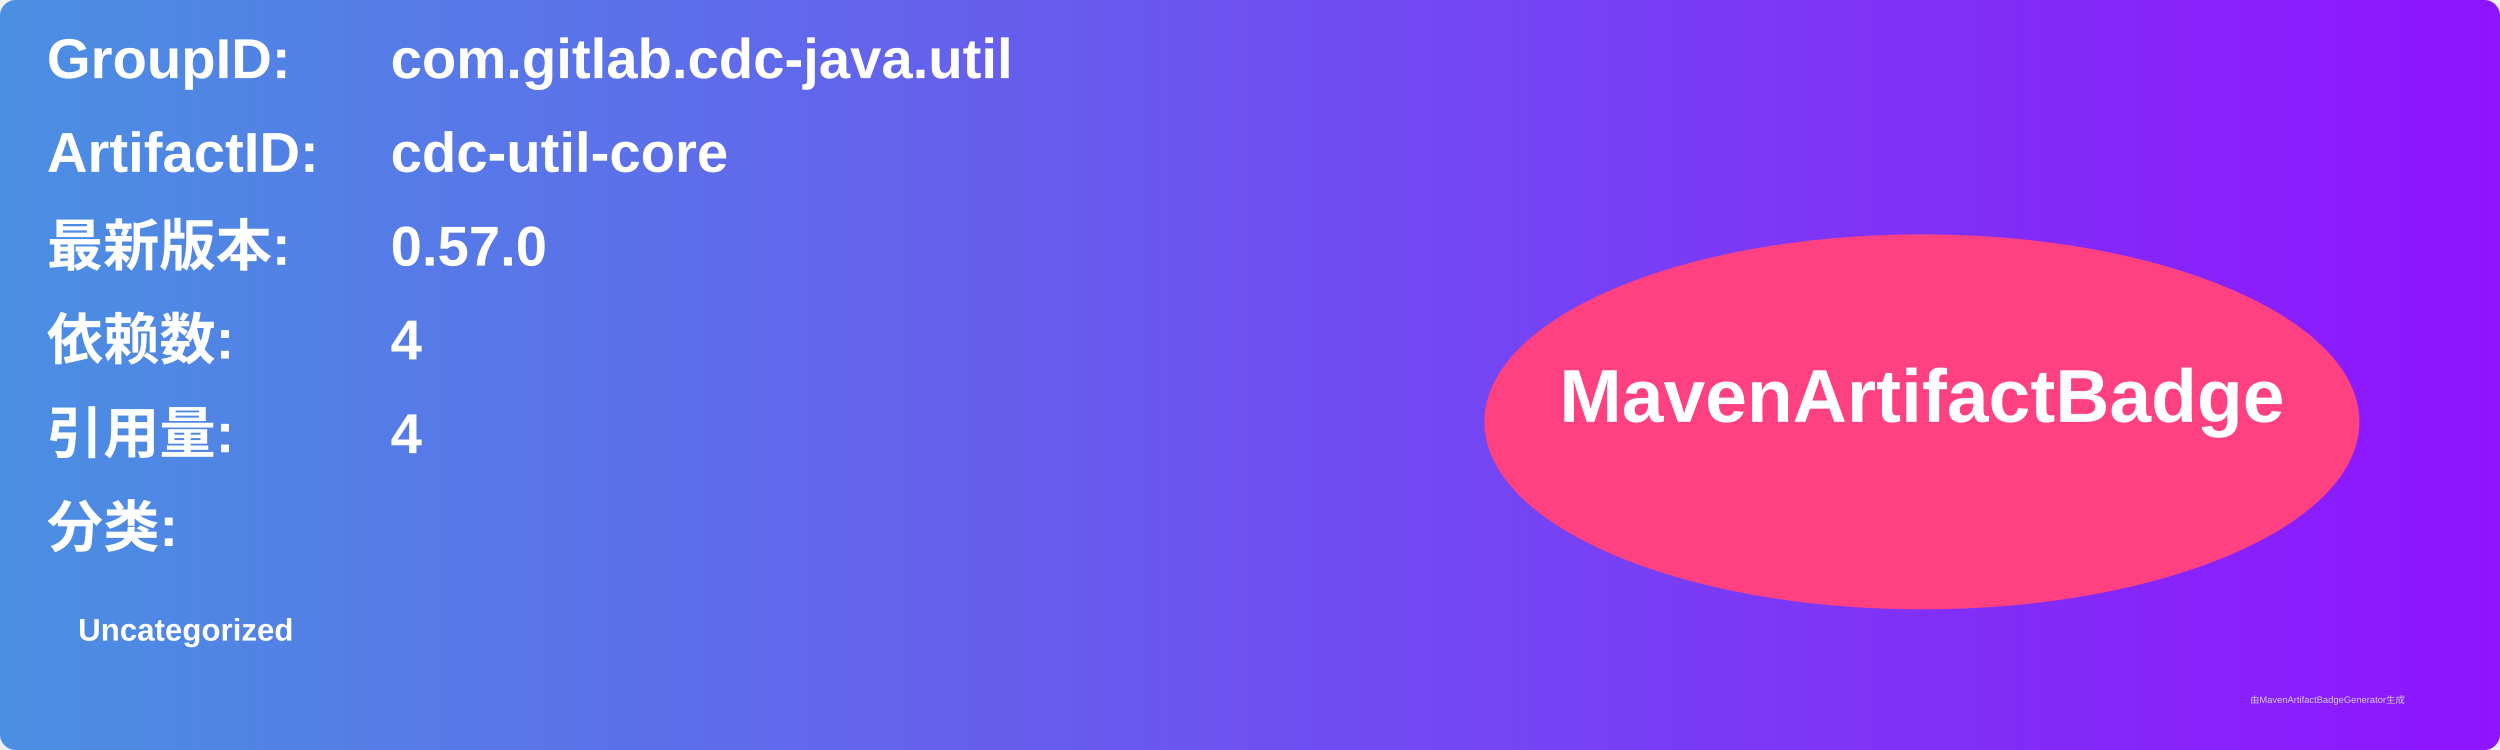
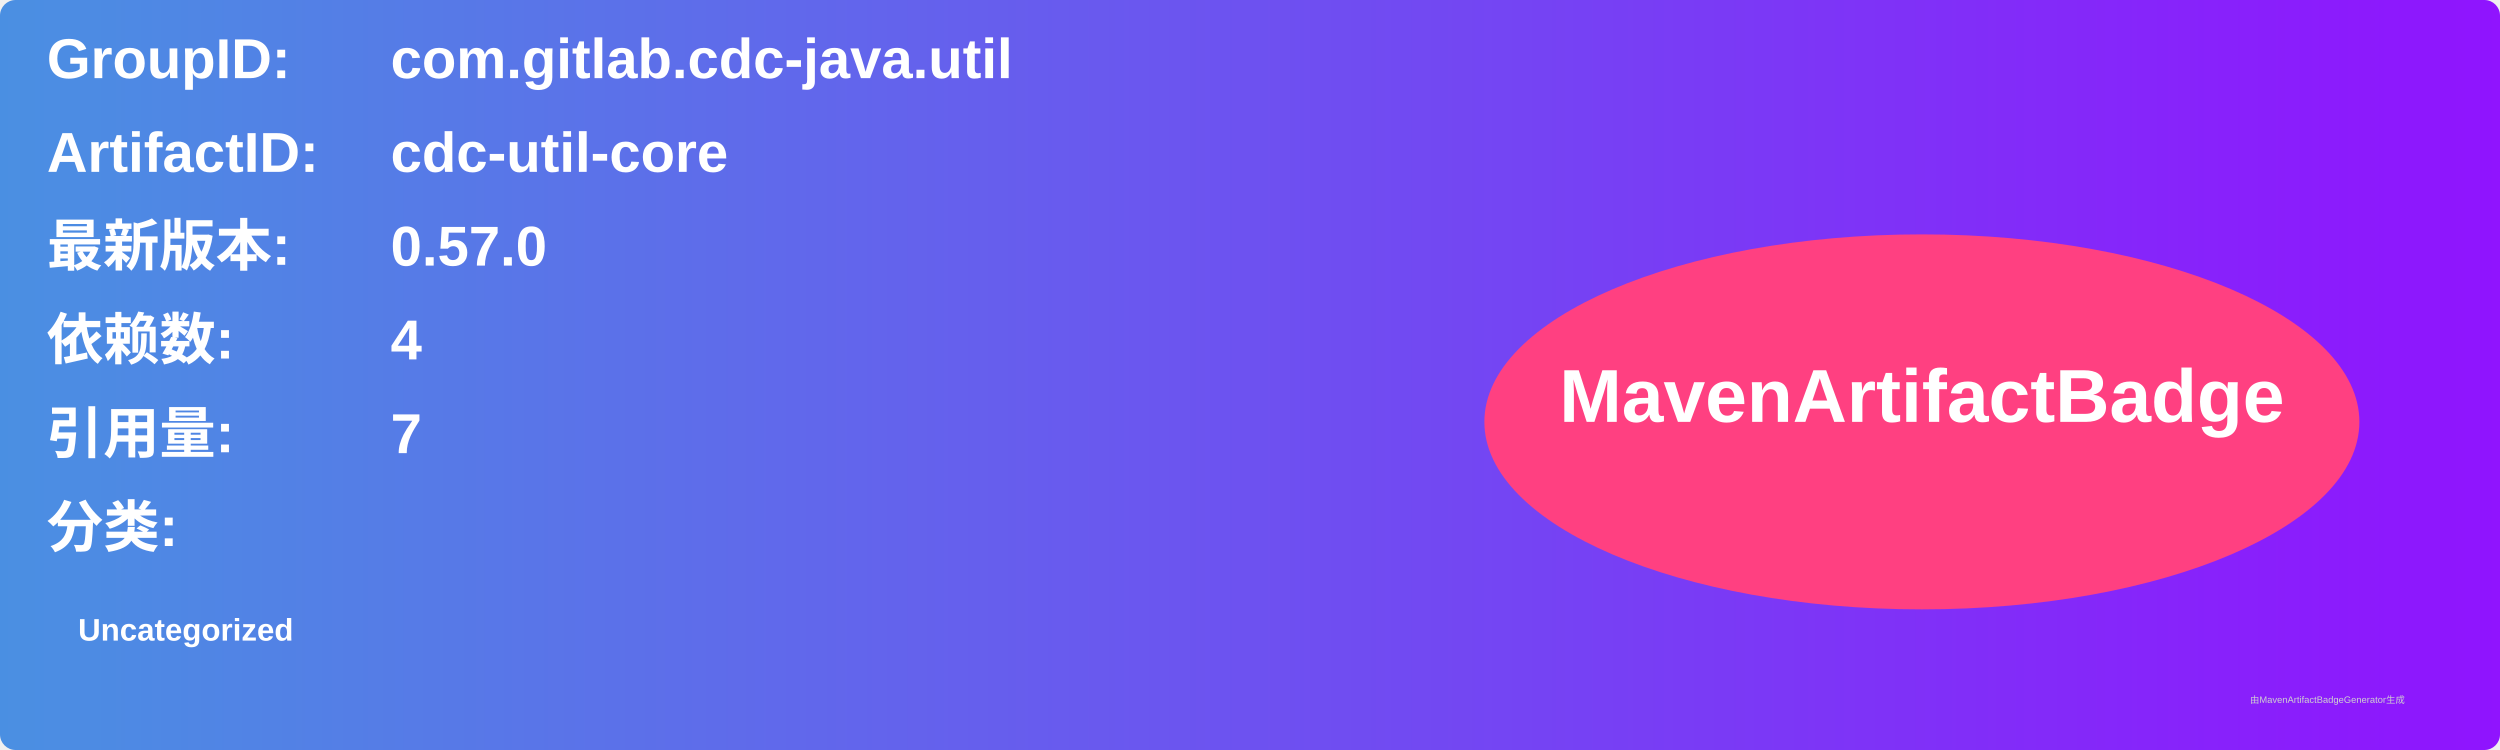
<svg xmlns="http://www.w3.org/2000/svg" width="800" height="240" viewBox="0 0 800 240">
  <linearGradient id="grad" x1="0%" y1="0%" x2="100%" y2="0%">
    <stop offset="0%" stop-color="#4a90e2" />
    <stop offset="100%" stop-color="#9013fe" />
  </linearGradient>
  <rect width="100%" height="100%" rx="5" ry="5" fill="url(#grad)" />
  <g transform="translate(15, 15)">
    <text x="0" y="10" font-family="Arial" font-size="18" fill="white" font-weight="bold" width="260">GroupID:</text>
    <text x="110" y="10" font-family="Arial" font-size="18" fill="white" font-weight="bold" width="460">com.gitlab.cdc-java.util</text>
    <text x="0" y="40" font-family="Arial" font-size="18" fill="white" font-weight="bold" width="260">ArtifactID:</text>
    <text x="110" y="40" font-family="Arial" font-size="18" fill="white" font-weight="bold" width="460">cdc-util-core</text>
    <text x="0" y="70" font-family="Arial" font-size="18" fill="white" font-weight="bold">最新版本:</text>
    <text x="110" y="70" font-family="Arial" font-size="18" fill="white" font-weight="bold">
      <tspan font-weight="bold">0.57.0</tspan>
    </text>
    <text x="0" y="100" font-family="Arial" font-size="18" fill="white" font-weight="bold">依赖数: </text>
    <text x="110" y="100" font-family="Arial" font-size="18" fill="white">
      <tspan font-weight="bold">4</tspan>
    </text>
    <text x="0" y="130" font-family="Arial" font-size="18" fill="white" font-weight="bold">引用量: </text>
    <text x="110" y="130" font-family="Arial" font-size="18" fill="white">
-       <tspan font-weight="bold">4</tspan>
+       <tspan font-weight="bold">7</tspan>
    </text>
    <text x="0" y="160" font-family="Arial" font-size="18" fill="white" font-weight="bold">分类:</text>
    <text x="10" y="190" font-family="Arial" font-size="10" fill="white">
      <tspan font-weight="bold">Uncategorized</tspan>
    </text>
    <ellipse cx="600" cy="120" rx="140" ry="60" fill="#ff4081" />
    <text x="600" y="120" text-anchor="middle" font-family="Arial" font-size="24" fill="white" font-weight="bold">MavenArtifactBadge</text>
  </g>
  <text x="720" y="225" font-family="Arial" font-size="3" fill="#d0d0d0">由MavenArtifactBadgeGenerator生成</text>
</svg>
